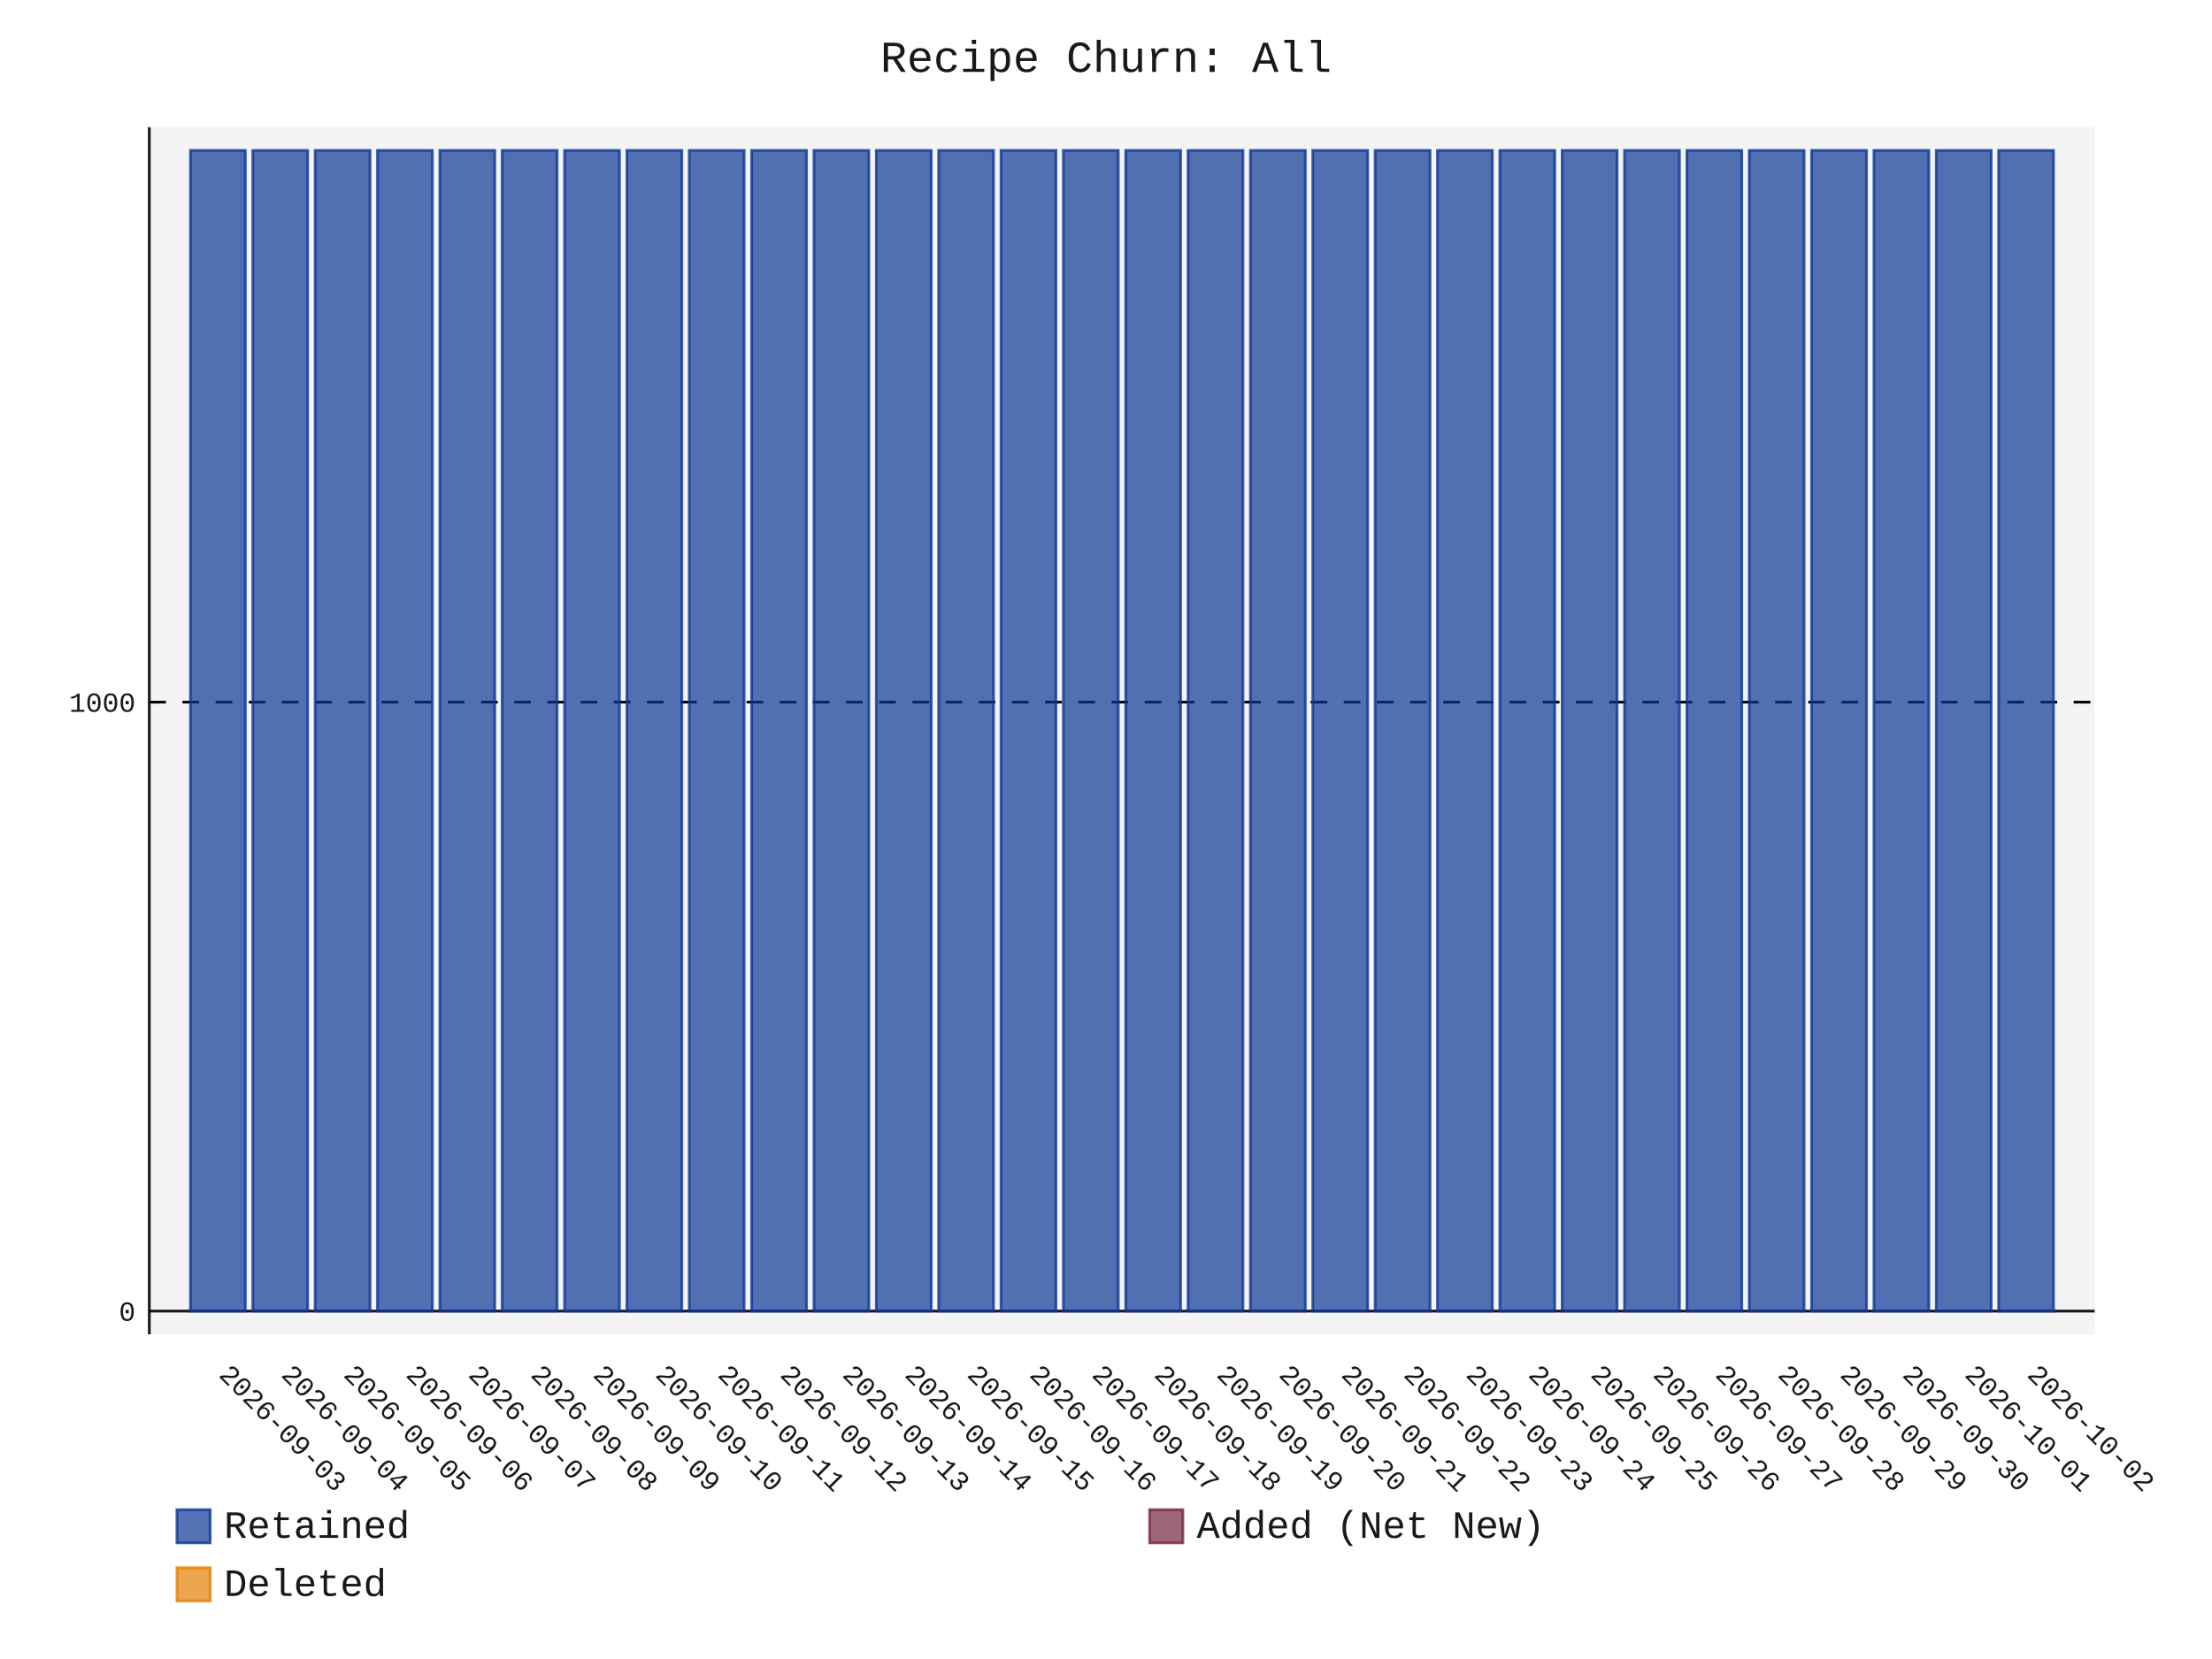
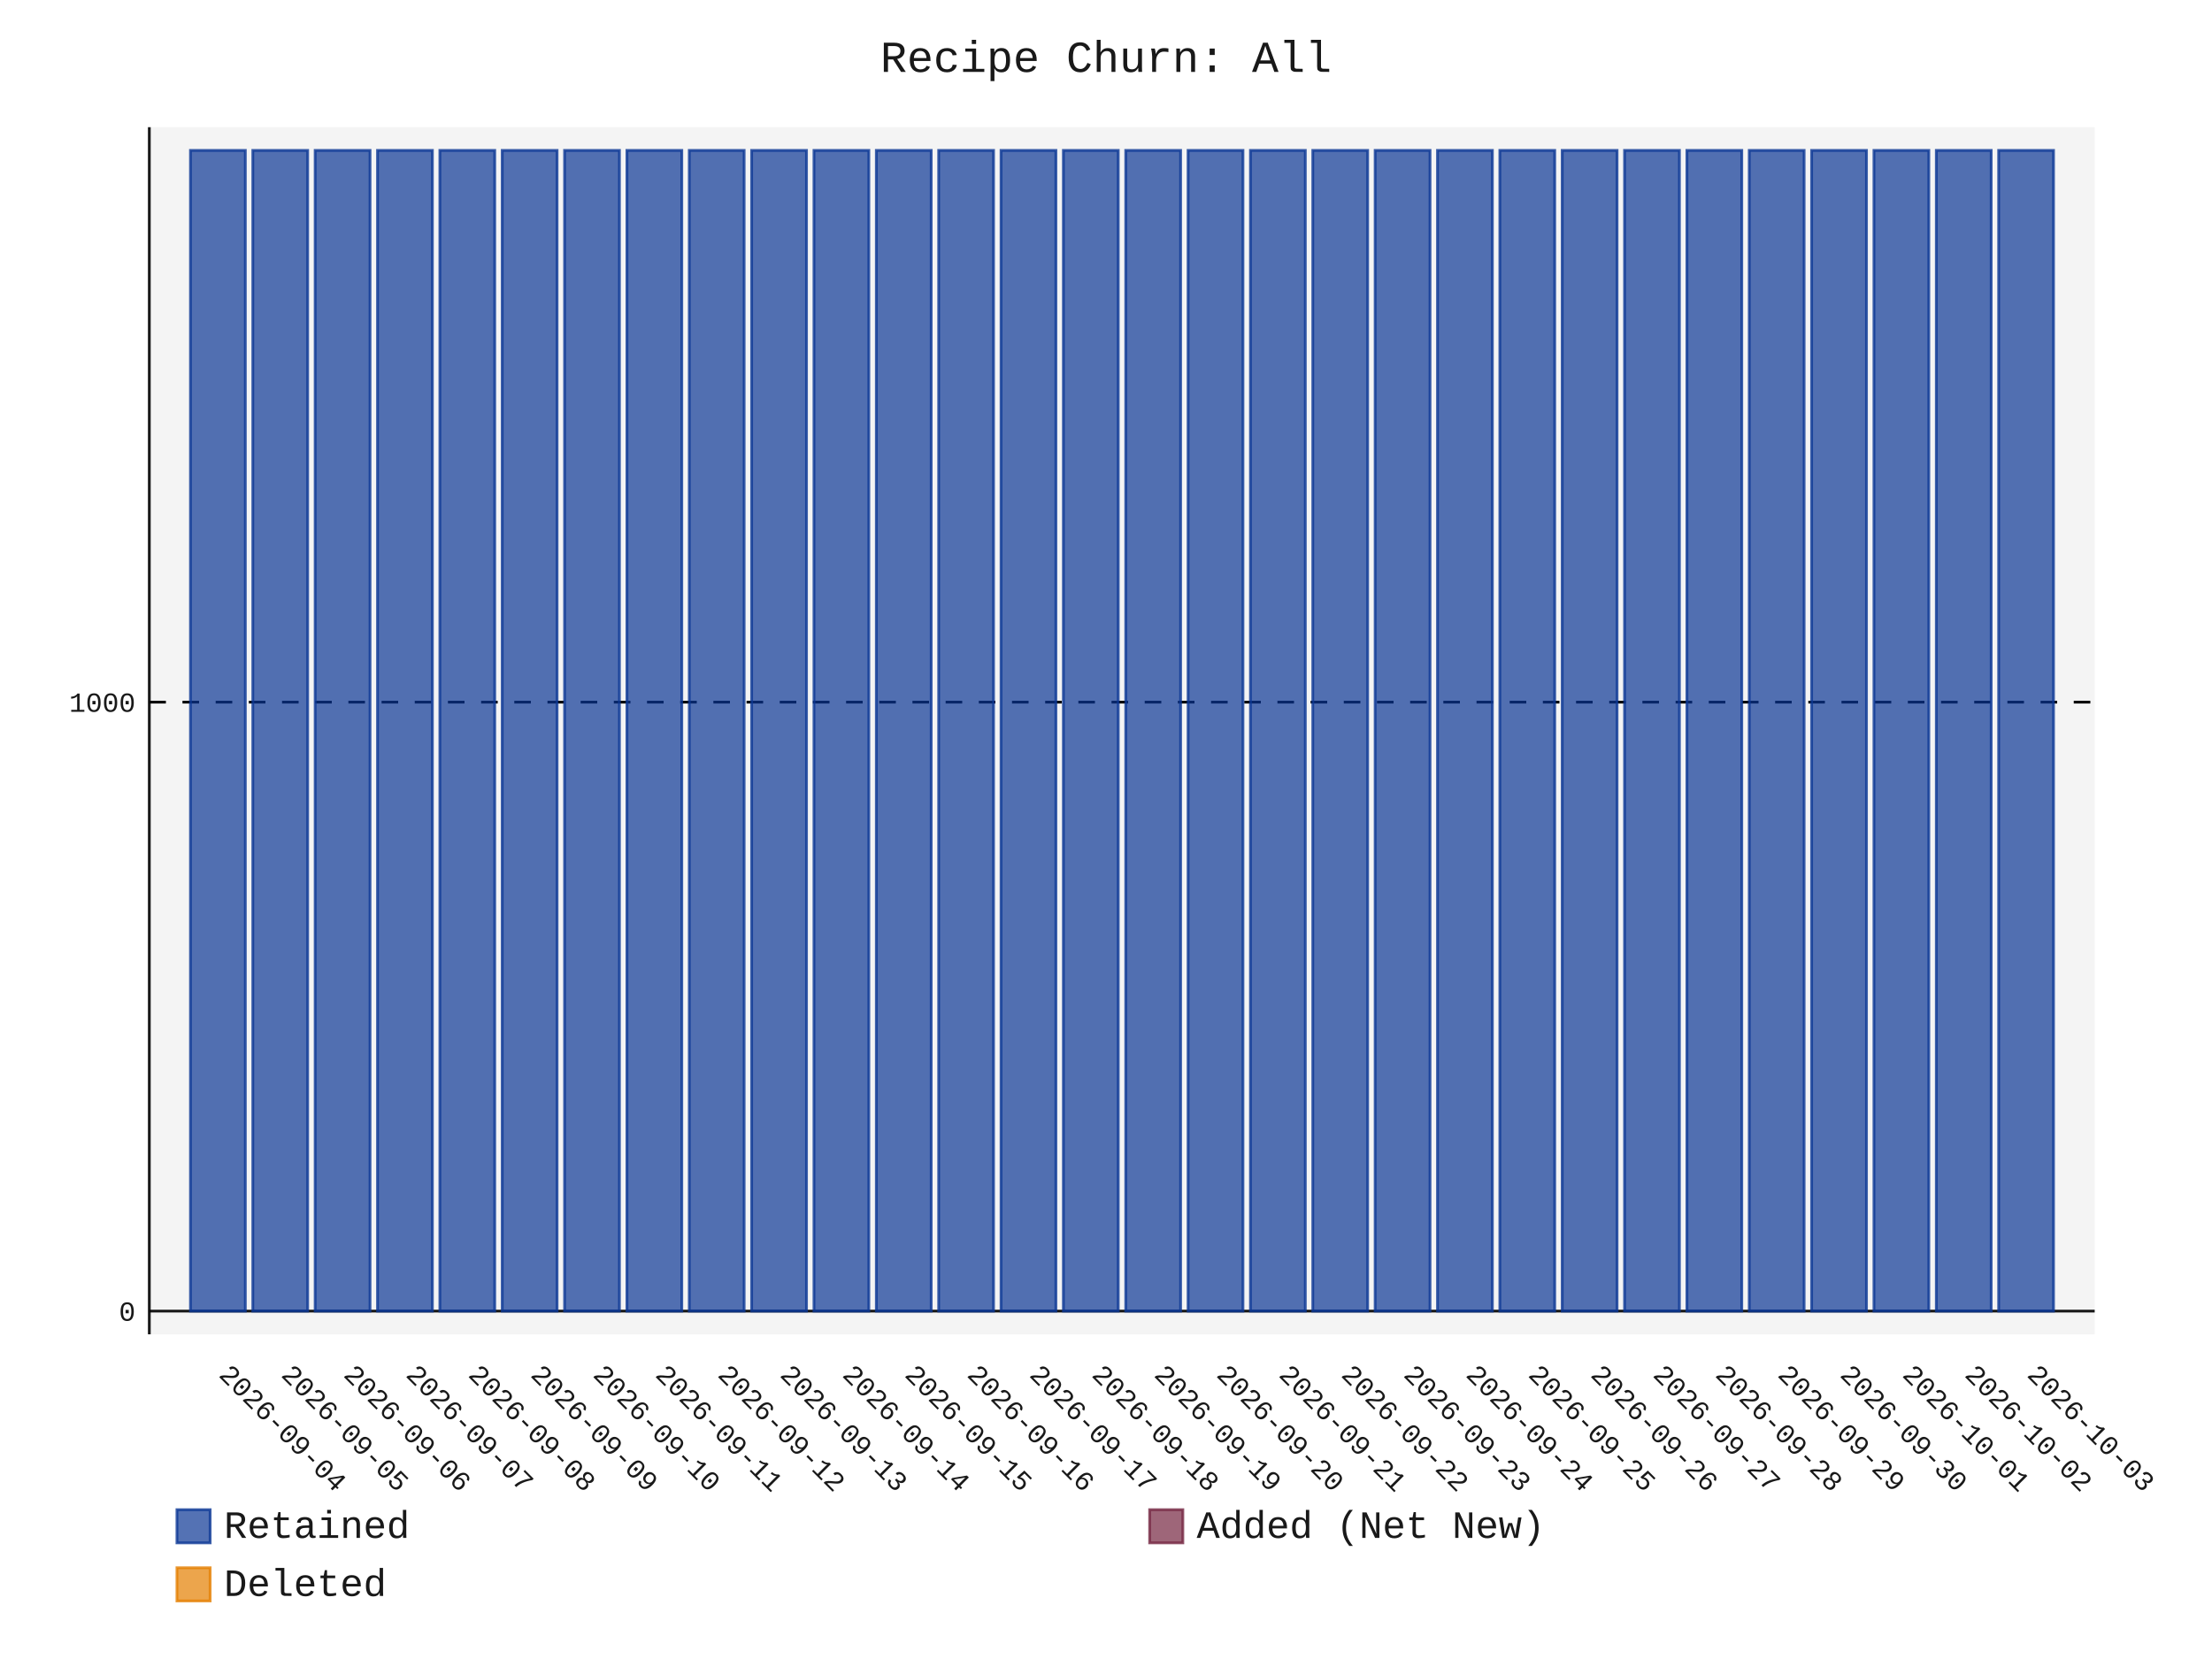
- <svg xmlns="http://www.w3.org/2000/svg" id="chart-c6631c71-e93b-4c9f-9c27-a4e62b2621ea" class="pygal-chart" viewBox="0 0 800 600">
+ <svg xmlns="http://www.w3.org/2000/svg" id="chart-bc8ff6dd-a578-4691-8c30-460157fdcf28" class="pygal-chart" viewBox="0 0 800 600">
  <defs>
-     <style type="text/css">#chart-c6631c71-e93b-4c9f-9c27-a4e62b2621ea{-webkit-user-select:none;-webkit-font-smoothing:antialiased;font-family:Consolas,"Liberation Mono",Menlo,Courier,monospace}#chart-c6631c71-e93b-4c9f-9c27-a4e62b2621ea .title{font-family:Consolas,"Liberation Mono",Menlo,Courier,monospace;font-size:16px}#chart-c6631c71-e93b-4c9f-9c27-a4e62b2621ea .legends .legend text{font-family:Consolas,"Liberation Mono",Menlo,Courier,monospace;font-size:14px}#chart-c6631c71-e93b-4c9f-9c27-a4e62b2621ea .axis text{font-family:Consolas,"Liberation Mono",Menlo,Courier,monospace;font-size:10px}#chart-c6631c71-e93b-4c9f-9c27-a4e62b2621ea .axis text.major{font-family:Consolas,"Liberation Mono",Menlo,Courier,monospace;font-size:10px}#chart-c6631c71-e93b-4c9f-9c27-a4e62b2621ea .text-overlay text.value{font-family:Consolas,"Liberation Mono",Menlo,Courier,monospace;font-size:16px}#chart-c6631c71-e93b-4c9f-9c27-a4e62b2621ea .text-overlay text.label{font-family:Consolas,"Liberation Mono",Menlo,Courier,monospace;font-size:10px}#chart-c6631c71-e93b-4c9f-9c27-a4e62b2621ea .tooltip{font-family:Consolas,"Liberation Mono",Menlo,Courier,monospace;font-size:14px}#chart-c6631c71-e93b-4c9f-9c27-a4e62b2621ea text.no_data{font-family:Consolas,"Liberation Mono",Menlo,Courier,monospace;font-size:64px}
- #chart-c6631c71-e93b-4c9f-9c27-a4e62b2621ea{background-color:transparent}#chart-c6631c71-e93b-4c9f-9c27-a4e62b2621ea path,#chart-c6631c71-e93b-4c9f-9c27-a4e62b2621ea line,#chart-c6631c71-e93b-4c9f-9c27-a4e62b2621ea rect,#chart-c6631c71-e93b-4c9f-9c27-a4e62b2621ea circle{-webkit-transition:150ms;-moz-transition:150ms;transition:150ms}#chart-c6631c71-e93b-4c9f-9c27-a4e62b2621ea .graph &gt; .background{fill:transparent}#chart-c6631c71-e93b-4c9f-9c27-a4e62b2621ea .plot &gt; .background{fill:rgba(240,240,240,0.7)}#chart-c6631c71-e93b-4c9f-9c27-a4e62b2621ea .graph{fill:rgba(0,0,0,0.9)}#chart-c6631c71-e93b-4c9f-9c27-a4e62b2621ea text.no_data{fill:rgba(0,0,0,0.9)}#chart-c6631c71-e93b-4c9f-9c27-a4e62b2621ea .title{fill:rgba(0,0,0,0.9)}#chart-c6631c71-e93b-4c9f-9c27-a4e62b2621ea .legends .legend text{fill:rgba(0,0,0,0.9)}#chart-c6631c71-e93b-4c9f-9c27-a4e62b2621ea .legends .legend:hover text{fill:rgba(0,0,0,0.9)}#chart-c6631c71-e93b-4c9f-9c27-a4e62b2621ea .axis .line{stroke:rgba(0,0,0,0.9)}#chart-c6631c71-e93b-4c9f-9c27-a4e62b2621ea .axis .guide.line{stroke:rgba(0,0,0,0.5)}#chart-c6631c71-e93b-4c9f-9c27-a4e62b2621ea .axis .major.line{stroke:rgba(0,0,0,0.9)}#chart-c6631c71-e93b-4c9f-9c27-a4e62b2621ea .axis text.major{fill:rgba(0,0,0,0.9)}#chart-c6631c71-e93b-4c9f-9c27-a4e62b2621ea .axis.y .guides:hover .guide.line,#chart-c6631c71-e93b-4c9f-9c27-a4e62b2621ea .line-graph .axis.x .guides:hover .guide.line,#chart-c6631c71-e93b-4c9f-9c27-a4e62b2621ea .stackedline-graph .axis.x .guides:hover .guide.line,#chart-c6631c71-e93b-4c9f-9c27-a4e62b2621ea .xy-graph .axis.x .guides:hover .guide.line{stroke:rgba(0,0,0,0.9)}#chart-c6631c71-e93b-4c9f-9c27-a4e62b2621ea .axis .guides:hover text{fill:rgba(0,0,0,0.9)}#chart-c6631c71-e93b-4c9f-9c27-a4e62b2621ea .reactive{fill-opacity:.7;stroke-opacity:.8;stroke-width:1}#chart-c6631c71-e93b-4c9f-9c27-a4e62b2621ea .ci{stroke:rgba(0,0,0,0.9)}#chart-c6631c71-e93b-4c9f-9c27-a4e62b2621ea .reactive.active,#chart-c6631c71-e93b-4c9f-9c27-a4e62b2621ea .active .reactive{fill-opacity:.8;stroke-opacity:.9;stroke-width:4}#chart-c6631c71-e93b-4c9f-9c27-a4e62b2621ea .ci .reactive.active{stroke-width:1.5}#chart-c6631c71-e93b-4c9f-9c27-a4e62b2621ea .series text{fill:rgba(0,0,0,0.9)}#chart-c6631c71-e93b-4c9f-9c27-a4e62b2621ea .tooltip rect{fill:rgba(240,240,240,0.7);stroke:rgba(0,0,0,0.9);-webkit-transition:opacity 150ms;-moz-transition:opacity 150ms;transition:opacity 150ms}#chart-c6631c71-e93b-4c9f-9c27-a4e62b2621ea .tooltip .label{fill:rgba(0,0,0,0.9)}#chart-c6631c71-e93b-4c9f-9c27-a4e62b2621ea .tooltip .label{fill:rgba(0,0,0,0.9)}#chart-c6631c71-e93b-4c9f-9c27-a4e62b2621ea .tooltip .legend{font-size:.8em;fill:rgba(0,0,0,0.5)}#chart-c6631c71-e93b-4c9f-9c27-a4e62b2621ea .tooltip .x_label{font-size:.6em;fill:rgba(0,0,0,0.9)}#chart-c6631c71-e93b-4c9f-9c27-a4e62b2621ea .tooltip .xlink{font-size:.5em;text-decoration:underline}#chart-c6631c71-e93b-4c9f-9c27-a4e62b2621ea .tooltip .value{font-size:1.5em}#chart-c6631c71-e93b-4c9f-9c27-a4e62b2621ea .bound{font-size:.5em}#chart-c6631c71-e93b-4c9f-9c27-a4e62b2621ea .max-value{font-size:.75em;fill:rgba(0,0,0,0.5)}#chart-c6631c71-e93b-4c9f-9c27-a4e62b2621ea .map-element{fill:rgba(240,240,240,0.7);stroke:rgba(0,0,0,0.5) !important}#chart-c6631c71-e93b-4c9f-9c27-a4e62b2621ea .map-element .reactive{fill-opacity:inherit;stroke-opacity:inherit}#chart-c6631c71-e93b-4c9f-9c27-a4e62b2621ea .color-0,#chart-c6631c71-e93b-4c9f-9c27-a4e62b2621ea .color-0 a:visited{stroke:rgb(12,55,149);fill:rgb(12,55,149)}#chart-c6631c71-e93b-4c9f-9c27-a4e62b2621ea .color-1,#chart-c6631c71-e93b-4c9f-9c27-a4e62b2621ea .color-1 a:visited{stroke:rgb(117,38,65);fill:rgb(117,38,65)}#chart-c6631c71-e93b-4c9f-9c27-a4e62b2621ea .color-2,#chart-c6631c71-e93b-4c9f-9c27-a4e62b2621ea .color-2 a:visited{stroke:rgb(228,127,0);fill:rgb(228,127,0)}#chart-c6631c71-e93b-4c9f-9c27-a4e62b2621ea .text-overlay .color-0 text{fill:black}#chart-c6631c71-e93b-4c9f-9c27-a4e62b2621ea .text-overlay .color-1 text{fill:black}#chart-c6631c71-e93b-4c9f-9c27-a4e62b2621ea .text-overlay .color-2 text{fill:black}
- #chart-c6631c71-e93b-4c9f-9c27-a4e62b2621ea text.no_data{text-anchor:middle}#chart-c6631c71-e93b-4c9f-9c27-a4e62b2621ea .guide.line{fill:none}#chart-c6631c71-e93b-4c9f-9c27-a4e62b2621ea .centered{text-anchor:middle}#chart-c6631c71-e93b-4c9f-9c27-a4e62b2621ea .title{text-anchor:middle}#chart-c6631c71-e93b-4c9f-9c27-a4e62b2621ea .legends .legend text{fill-opacity:1}#chart-c6631c71-e93b-4c9f-9c27-a4e62b2621ea .axis.x text{text-anchor:middle}#chart-c6631c71-e93b-4c9f-9c27-a4e62b2621ea .axis.x:not(.web) text[transform]{text-anchor:start}#chart-c6631c71-e93b-4c9f-9c27-a4e62b2621ea .axis.x:not(.web) text[transform].backwards{text-anchor:end}#chart-c6631c71-e93b-4c9f-9c27-a4e62b2621ea .axis.y text{text-anchor:end}#chart-c6631c71-e93b-4c9f-9c27-a4e62b2621ea .axis.y text[transform].backwards{text-anchor:start}#chart-c6631c71-e93b-4c9f-9c27-a4e62b2621ea .axis.y2 text{text-anchor:start}#chart-c6631c71-e93b-4c9f-9c27-a4e62b2621ea .axis.y2 text[transform].backwards{text-anchor:end}#chart-c6631c71-e93b-4c9f-9c27-a4e62b2621ea .axis .guide.line{stroke-dasharray:4,4;stroke:black}#chart-c6631c71-e93b-4c9f-9c27-a4e62b2621ea .axis .major.guide.line{stroke-dasharray:6,6;stroke:black}#chart-c6631c71-e93b-4c9f-9c27-a4e62b2621ea .horizontal .axis.y .guide.line,#chart-c6631c71-e93b-4c9f-9c27-a4e62b2621ea .horizontal .axis.y2 .guide.line,#chart-c6631c71-e93b-4c9f-9c27-a4e62b2621ea .vertical .axis.x .guide.line{opacity:0}#chart-c6631c71-e93b-4c9f-9c27-a4e62b2621ea .horizontal .axis.always_show .guide.line,#chart-c6631c71-e93b-4c9f-9c27-a4e62b2621ea .vertical .axis.always_show .guide.line{opacity:1 !important}#chart-c6631c71-e93b-4c9f-9c27-a4e62b2621ea .axis.y .guides:hover .guide.line,#chart-c6631c71-e93b-4c9f-9c27-a4e62b2621ea .axis.y2 .guides:hover .guide.line,#chart-c6631c71-e93b-4c9f-9c27-a4e62b2621ea .axis.x .guides:hover .guide.line{opacity:1}#chart-c6631c71-e93b-4c9f-9c27-a4e62b2621ea .axis .guides:hover text{opacity:1}#chart-c6631c71-e93b-4c9f-9c27-a4e62b2621ea .nofill{fill:none}#chart-c6631c71-e93b-4c9f-9c27-a4e62b2621ea .subtle-fill{fill-opacity:.2}#chart-c6631c71-e93b-4c9f-9c27-a4e62b2621ea .dot{stroke-width:1px;fill-opacity:1;stroke-opacity:1}#chart-c6631c71-e93b-4c9f-9c27-a4e62b2621ea .dot.active{stroke-width:5px}#chart-c6631c71-e93b-4c9f-9c27-a4e62b2621ea .dot.negative{fill:transparent}#chart-c6631c71-e93b-4c9f-9c27-a4e62b2621ea text,#chart-c6631c71-e93b-4c9f-9c27-a4e62b2621ea tspan{stroke:none !important}#chart-c6631c71-e93b-4c9f-9c27-a4e62b2621ea .series text.active{opacity:1}#chart-c6631c71-e93b-4c9f-9c27-a4e62b2621ea .tooltip rect{fill-opacity:.95;stroke-width:.5}#chart-c6631c71-e93b-4c9f-9c27-a4e62b2621ea .tooltip text{fill-opacity:1}#chart-c6631c71-e93b-4c9f-9c27-a4e62b2621ea .showable{visibility:hidden}#chart-c6631c71-e93b-4c9f-9c27-a4e62b2621ea .showable.shown{visibility:visible}#chart-c6631c71-e93b-4c9f-9c27-a4e62b2621ea .gauge-background{fill:rgba(229,229,229,1);stroke:none}#chart-c6631c71-e93b-4c9f-9c27-a4e62b2621ea .bg-lines{stroke:transparent;stroke-width:2px}</style>
+     <style type="text/css">#chart-bc8ff6dd-a578-4691-8c30-460157fdcf28{-webkit-user-select:none;-webkit-font-smoothing:antialiased;font-family:Consolas,"Liberation Mono",Menlo,Courier,monospace}#chart-bc8ff6dd-a578-4691-8c30-460157fdcf28 .title{font-family:Consolas,"Liberation Mono",Menlo,Courier,monospace;font-size:16px}#chart-bc8ff6dd-a578-4691-8c30-460157fdcf28 .legends .legend text{font-family:Consolas,"Liberation Mono",Menlo,Courier,monospace;font-size:14px}#chart-bc8ff6dd-a578-4691-8c30-460157fdcf28 .axis text{font-family:Consolas,"Liberation Mono",Menlo,Courier,monospace;font-size:10px}#chart-bc8ff6dd-a578-4691-8c30-460157fdcf28 .axis text.major{font-family:Consolas,"Liberation Mono",Menlo,Courier,monospace;font-size:10px}#chart-bc8ff6dd-a578-4691-8c30-460157fdcf28 .text-overlay text.value{font-family:Consolas,"Liberation Mono",Menlo,Courier,monospace;font-size:16px}#chart-bc8ff6dd-a578-4691-8c30-460157fdcf28 .text-overlay text.label{font-family:Consolas,"Liberation Mono",Menlo,Courier,monospace;font-size:10px}#chart-bc8ff6dd-a578-4691-8c30-460157fdcf28 .tooltip{font-family:Consolas,"Liberation Mono",Menlo,Courier,monospace;font-size:14px}#chart-bc8ff6dd-a578-4691-8c30-460157fdcf28 text.no_data{font-family:Consolas,"Liberation Mono",Menlo,Courier,monospace;font-size:64px}
+ #chart-bc8ff6dd-a578-4691-8c30-460157fdcf28{background-color:transparent}#chart-bc8ff6dd-a578-4691-8c30-460157fdcf28 path,#chart-bc8ff6dd-a578-4691-8c30-460157fdcf28 line,#chart-bc8ff6dd-a578-4691-8c30-460157fdcf28 rect,#chart-bc8ff6dd-a578-4691-8c30-460157fdcf28 circle{-webkit-transition:150ms;-moz-transition:150ms;transition:150ms}#chart-bc8ff6dd-a578-4691-8c30-460157fdcf28 .graph &gt; .background{fill:transparent}#chart-bc8ff6dd-a578-4691-8c30-460157fdcf28 .plot &gt; .background{fill:rgba(240,240,240,0.7)}#chart-bc8ff6dd-a578-4691-8c30-460157fdcf28 .graph{fill:rgba(0,0,0,0.9)}#chart-bc8ff6dd-a578-4691-8c30-460157fdcf28 text.no_data{fill:rgba(0,0,0,0.9)}#chart-bc8ff6dd-a578-4691-8c30-460157fdcf28 .title{fill:rgba(0,0,0,0.9)}#chart-bc8ff6dd-a578-4691-8c30-460157fdcf28 .legends .legend text{fill:rgba(0,0,0,0.9)}#chart-bc8ff6dd-a578-4691-8c30-460157fdcf28 .legends .legend:hover text{fill:rgba(0,0,0,0.9)}#chart-bc8ff6dd-a578-4691-8c30-460157fdcf28 .axis .line{stroke:rgba(0,0,0,0.9)}#chart-bc8ff6dd-a578-4691-8c30-460157fdcf28 .axis .guide.line{stroke:rgba(0,0,0,0.5)}#chart-bc8ff6dd-a578-4691-8c30-460157fdcf28 .axis .major.line{stroke:rgba(0,0,0,0.9)}#chart-bc8ff6dd-a578-4691-8c30-460157fdcf28 .axis text.major{fill:rgba(0,0,0,0.9)}#chart-bc8ff6dd-a578-4691-8c30-460157fdcf28 .axis.y .guides:hover .guide.line,#chart-bc8ff6dd-a578-4691-8c30-460157fdcf28 .line-graph .axis.x .guides:hover .guide.line,#chart-bc8ff6dd-a578-4691-8c30-460157fdcf28 .stackedline-graph .axis.x .guides:hover .guide.line,#chart-bc8ff6dd-a578-4691-8c30-460157fdcf28 .xy-graph .axis.x .guides:hover .guide.line{stroke:rgba(0,0,0,0.9)}#chart-bc8ff6dd-a578-4691-8c30-460157fdcf28 .axis .guides:hover text{fill:rgba(0,0,0,0.9)}#chart-bc8ff6dd-a578-4691-8c30-460157fdcf28 .reactive{fill-opacity:.7;stroke-opacity:.8;stroke-width:1}#chart-bc8ff6dd-a578-4691-8c30-460157fdcf28 .ci{stroke:rgba(0,0,0,0.9)}#chart-bc8ff6dd-a578-4691-8c30-460157fdcf28 .reactive.active,#chart-bc8ff6dd-a578-4691-8c30-460157fdcf28 .active .reactive{fill-opacity:.8;stroke-opacity:.9;stroke-width:4}#chart-bc8ff6dd-a578-4691-8c30-460157fdcf28 .ci .reactive.active{stroke-width:1.5}#chart-bc8ff6dd-a578-4691-8c30-460157fdcf28 .series text{fill:rgba(0,0,0,0.9)}#chart-bc8ff6dd-a578-4691-8c30-460157fdcf28 .tooltip rect{fill:rgba(240,240,240,0.7);stroke:rgba(0,0,0,0.9);-webkit-transition:opacity 150ms;-moz-transition:opacity 150ms;transition:opacity 150ms}#chart-bc8ff6dd-a578-4691-8c30-460157fdcf28 .tooltip .label{fill:rgba(0,0,0,0.9)}#chart-bc8ff6dd-a578-4691-8c30-460157fdcf28 .tooltip .label{fill:rgba(0,0,0,0.9)}#chart-bc8ff6dd-a578-4691-8c30-460157fdcf28 .tooltip .legend{font-size:.8em;fill:rgba(0,0,0,0.5)}#chart-bc8ff6dd-a578-4691-8c30-460157fdcf28 .tooltip .x_label{font-size:.6em;fill:rgba(0,0,0,0.9)}#chart-bc8ff6dd-a578-4691-8c30-460157fdcf28 .tooltip .xlink{font-size:.5em;text-decoration:underline}#chart-bc8ff6dd-a578-4691-8c30-460157fdcf28 .tooltip .value{font-size:1.5em}#chart-bc8ff6dd-a578-4691-8c30-460157fdcf28 .bound{font-size:.5em}#chart-bc8ff6dd-a578-4691-8c30-460157fdcf28 .max-value{font-size:.75em;fill:rgba(0,0,0,0.5)}#chart-bc8ff6dd-a578-4691-8c30-460157fdcf28 .map-element{fill:rgba(240,240,240,0.7);stroke:rgba(0,0,0,0.5) !important}#chart-bc8ff6dd-a578-4691-8c30-460157fdcf28 .map-element .reactive{fill-opacity:inherit;stroke-opacity:inherit}#chart-bc8ff6dd-a578-4691-8c30-460157fdcf28 .color-0,#chart-bc8ff6dd-a578-4691-8c30-460157fdcf28 .color-0 a:visited{stroke:rgb(12,55,149);fill:rgb(12,55,149)}#chart-bc8ff6dd-a578-4691-8c30-460157fdcf28 .color-1,#chart-bc8ff6dd-a578-4691-8c30-460157fdcf28 .color-1 a:visited{stroke:rgb(117,38,65);fill:rgb(117,38,65)}#chart-bc8ff6dd-a578-4691-8c30-460157fdcf28 .color-2,#chart-bc8ff6dd-a578-4691-8c30-460157fdcf28 .color-2 a:visited{stroke:rgb(228,127,0);fill:rgb(228,127,0)}#chart-bc8ff6dd-a578-4691-8c30-460157fdcf28 .text-overlay .color-0 text{fill:black}#chart-bc8ff6dd-a578-4691-8c30-460157fdcf28 .text-overlay .color-1 text{fill:black}#chart-bc8ff6dd-a578-4691-8c30-460157fdcf28 .text-overlay .color-2 text{fill:black}
+ #chart-bc8ff6dd-a578-4691-8c30-460157fdcf28 text.no_data{text-anchor:middle}#chart-bc8ff6dd-a578-4691-8c30-460157fdcf28 .guide.line{fill:none}#chart-bc8ff6dd-a578-4691-8c30-460157fdcf28 .centered{text-anchor:middle}#chart-bc8ff6dd-a578-4691-8c30-460157fdcf28 .title{text-anchor:middle}#chart-bc8ff6dd-a578-4691-8c30-460157fdcf28 .legends .legend text{fill-opacity:1}#chart-bc8ff6dd-a578-4691-8c30-460157fdcf28 .axis.x text{text-anchor:middle}#chart-bc8ff6dd-a578-4691-8c30-460157fdcf28 .axis.x:not(.web) text[transform]{text-anchor:start}#chart-bc8ff6dd-a578-4691-8c30-460157fdcf28 .axis.x:not(.web) text[transform].backwards{text-anchor:end}#chart-bc8ff6dd-a578-4691-8c30-460157fdcf28 .axis.y text{text-anchor:end}#chart-bc8ff6dd-a578-4691-8c30-460157fdcf28 .axis.y text[transform].backwards{text-anchor:start}#chart-bc8ff6dd-a578-4691-8c30-460157fdcf28 .axis.y2 text{text-anchor:start}#chart-bc8ff6dd-a578-4691-8c30-460157fdcf28 .axis.y2 text[transform].backwards{text-anchor:end}#chart-bc8ff6dd-a578-4691-8c30-460157fdcf28 .axis .guide.line{stroke-dasharray:4,4;stroke:black}#chart-bc8ff6dd-a578-4691-8c30-460157fdcf28 .axis .major.guide.line{stroke-dasharray:6,6;stroke:black}#chart-bc8ff6dd-a578-4691-8c30-460157fdcf28 .horizontal .axis.y .guide.line,#chart-bc8ff6dd-a578-4691-8c30-460157fdcf28 .horizontal .axis.y2 .guide.line,#chart-bc8ff6dd-a578-4691-8c30-460157fdcf28 .vertical .axis.x .guide.line{opacity:0}#chart-bc8ff6dd-a578-4691-8c30-460157fdcf28 .horizontal .axis.always_show .guide.line,#chart-bc8ff6dd-a578-4691-8c30-460157fdcf28 .vertical .axis.always_show .guide.line{opacity:1 !important}#chart-bc8ff6dd-a578-4691-8c30-460157fdcf28 .axis.y .guides:hover .guide.line,#chart-bc8ff6dd-a578-4691-8c30-460157fdcf28 .axis.y2 .guides:hover .guide.line,#chart-bc8ff6dd-a578-4691-8c30-460157fdcf28 .axis.x .guides:hover .guide.line{opacity:1}#chart-bc8ff6dd-a578-4691-8c30-460157fdcf28 .axis .guides:hover text{opacity:1}#chart-bc8ff6dd-a578-4691-8c30-460157fdcf28 .nofill{fill:none}#chart-bc8ff6dd-a578-4691-8c30-460157fdcf28 .subtle-fill{fill-opacity:.2}#chart-bc8ff6dd-a578-4691-8c30-460157fdcf28 .dot{stroke-width:1px;fill-opacity:1;stroke-opacity:1}#chart-bc8ff6dd-a578-4691-8c30-460157fdcf28 .dot.active{stroke-width:5px}#chart-bc8ff6dd-a578-4691-8c30-460157fdcf28 .dot.negative{fill:transparent}#chart-bc8ff6dd-a578-4691-8c30-460157fdcf28 text,#chart-bc8ff6dd-a578-4691-8c30-460157fdcf28 tspan{stroke:none !important}#chart-bc8ff6dd-a578-4691-8c30-460157fdcf28 .series text.active{opacity:1}#chart-bc8ff6dd-a578-4691-8c30-460157fdcf28 .tooltip rect{fill-opacity:.95;stroke-width:.5}#chart-bc8ff6dd-a578-4691-8c30-460157fdcf28 .tooltip text{fill-opacity:1}#chart-bc8ff6dd-a578-4691-8c30-460157fdcf28 .showable{visibility:hidden}#chart-bc8ff6dd-a578-4691-8c30-460157fdcf28 .showable.shown{visibility:visible}#chart-bc8ff6dd-a578-4691-8c30-460157fdcf28 .gauge-background{fill:rgba(229,229,229,1);stroke:none}#chart-bc8ff6dd-a578-4691-8c30-460157fdcf28 .bg-lines{stroke:transparent;stroke-width:2px}</style>
  </defs>
  <g class="graph stackedbar-graph vertical">
    <rect x="0" y="0" width="800" height="600" class="background" />
    <g transform="translate(54, 46)" class="plot">
      <rect x="0" y="0" width="703.574" height="436.574" class="background" />
      <g class="axis y always_show">
        <g class="guides">
          <path d="M0 428.178 h703.574" class="axis major line" />
          <text x="-5" y="431.678" class="major">0</text>
        </g>
        <g class="guides">
          <path d="M0 207.935 h703.574" class="major guide line" />
          <text x="-5" y="211.435" class="major">1000</text>
        </g>
      </g>
      <g class="axis x">
        <path d="M0 0 v436.574" class="line" />
        <g class="guides">
          <path d="M24.805 0 v436.574" class="guide line" />
-           <text x="24.805" y="451.574" class="" transform="rotate(45 24.80548 451.5736)">2026-09-03</text>
+           <text x="24.805" y="451.574" class="" transform="rotate(45 24.80548 451.5736)">2026-09-04</text>
        </g>
        <g class="guides">
          <path d="M47.356 0 v436.574" class="guide line" />
-           <text x="47.356" y="451.574" class="" transform="rotate(45 47.35592 451.5736)">2026-09-04</text>
+           <text x="47.356" y="451.574" class="" transform="rotate(45 47.35592 451.5736)">2026-09-05</text>
        </g>
        <g class="guides">
          <path d="M69.906 0 v436.574" class="guide line" />
-           <text x="69.906" y="451.574" class="" transform="rotate(45 69.90635 451.5736)">2026-09-05</text>
+           <text x="69.906" y="451.574" class="" transform="rotate(45 69.90635 451.5736)">2026-09-06</text>
        </g>
        <g class="guides">
          <path d="M92.457 0 v436.574" class="guide line" />
-           <text x="92.457" y="451.574" class="" transform="rotate(45 92.45679 451.5736)">2026-09-06</text>
+           <text x="92.457" y="451.574" class="" transform="rotate(45 92.45679 451.5736)">2026-09-07</text>
        </g>
        <g class="guides">
          <path d="M115.007 0 v436.574" class="guide line" />
-           <text x="115.007" y="451.574" class="" transform="rotate(45 115.0072 451.5736)">2026-09-07</text>
+           <text x="115.007" y="451.574" class="" transform="rotate(45 115.0072 451.5736)">2026-09-08</text>
        </g>
        <g class="guides">
          <path d="M137.558 0 v436.574" class="guide line" />
-           <text x="137.558" y="451.574" class="" transform="rotate(45 137.5577 451.5736)">2026-09-08</text>
+           <text x="137.558" y="451.574" class="" transform="rotate(45 137.5577 451.5736)">2026-09-09</text>
        </g>
        <g class="guides">
          <path d="M160.108 0 v436.574" class="guide line" />
-           <text x="160.108" y="451.574" class="" transform="rotate(45 160.1081 451.5736)">2026-09-09</text>
+           <text x="160.108" y="451.574" class="" transform="rotate(45 160.1081 451.5736)">2026-09-10</text>
        </g>
        <g class="guides">
          <path d="M182.659 0 v436.574" class="guide line" />
-           <text x="182.659" y="451.574" class="" transform="rotate(45 182.6585 451.5736)">2026-09-10</text>
+           <text x="182.659" y="451.574" class="" transform="rotate(45 182.6585 451.5736)">2026-09-11</text>
        </g>
        <g class="guides">
          <path d="M205.209 0 v436.574" class="guide line" />
-           <text x="205.209" y="451.574" class="" transform="rotate(45 205.209 451.5736)">2026-09-11</text>
+           <text x="205.209" y="451.574" class="" transform="rotate(45 205.209 451.5736)">2026-09-12</text>
        </g>
        <g class="guides">
          <path d="M227.759 0 v436.574" class="guide line" />
-           <text x="227.759" y="451.574" class="" transform="rotate(45 227.7594 451.5736)">2026-09-12</text>
+           <text x="227.759" y="451.574" class="" transform="rotate(45 227.7594 451.5736)">2026-09-13</text>
        </g>
        <g class="guides">
          <path d="M250.31 0 v436.574" class="guide line" />
-           <text x="250.31" y="451.574" class="" transform="rotate(45 250.3098 451.5736)">2026-09-13</text>
+           <text x="250.31" y="451.574" class="" transform="rotate(45 250.3098 451.5736)">2026-09-14</text>
        </g>
        <g class="guides">
          <path d="M272.86 0 v436.574" class="guide line" />
-           <text x="272.86" y="451.574" class="" transform="rotate(45 272.8603 451.5736)">2026-09-14</text>
+           <text x="272.86" y="451.574" class="" transform="rotate(45 272.8603 451.5736)">2026-09-15</text>
        </g>
        <g class="guides">
          <path d="M295.411 0 v436.574" class="guide line" />
-           <text x="295.411" y="451.574" class="" transform="rotate(45 295.4107 451.5736)">2026-09-15</text>
+           <text x="295.411" y="451.574" class="" transform="rotate(45 295.4107 451.5736)">2026-09-16</text>
        </g>
        <g class="guides">
          <path d="M317.961 0 v436.574" class="guide line" />
-           <text x="317.961" y="451.574" class="" transform="rotate(45 317.9611 451.5736)">2026-09-16</text>
+           <text x="317.961" y="451.574" class="" transform="rotate(45 317.9611 451.5736)">2026-09-17</text>
        </g>
        <g class="guides">
          <path d="M340.512 0 v436.574" class="guide line" />
-           <text x="340.512" y="451.574" class="" transform="rotate(45 340.5116 451.5736)">2026-09-17</text>
+           <text x="340.512" y="451.574" class="" transform="rotate(45 340.5116 451.5736)">2026-09-18</text>
        </g>
        <g class="guides">
          <path d="M363.062 0 v436.574" class="guide line" />
-           <text x="363.062" y="451.574" class="" transform="rotate(45 363.062 451.5736)">2026-09-18</text>
+           <text x="363.062" y="451.574" class="" transform="rotate(45 363.062 451.5736)">2026-09-19</text>
        </g>
        <g class="guides">
          <path d="M385.612 0 v436.574" class="guide line" />
-           <text x="385.612" y="451.574" class="" transform="rotate(45 385.6125 451.5736)">2026-09-19</text>
+           <text x="385.612" y="451.574" class="" transform="rotate(45 385.6125 451.5736)">2026-09-20</text>
        </g>
        <g class="guides">
          <path d="M408.163 0 v436.574" class="guide line" />
-           <text x="408.163" y="451.574" class="" transform="rotate(45 408.1629 451.5736)">2026-09-20</text>
+           <text x="408.163" y="451.574" class="" transform="rotate(45 408.1629 451.5736)">2026-09-21</text>
        </g>
        <g class="guides">
          <path d="M430.713 0 v436.574" class="guide line" />
-           <text x="430.713" y="451.574" class="" transform="rotate(45 430.7133 451.5736)">2026-09-21</text>
+           <text x="430.713" y="451.574" class="" transform="rotate(45 430.7133 451.5736)">2026-09-22</text>
        </g>
        <g class="guides">
          <path d="M453.264 0 v436.574" class="guide line" />
-           <text x="453.264" y="451.574" class="" transform="rotate(45 453.2638 451.5736)">2026-09-22</text>
+           <text x="453.264" y="451.574" class="" transform="rotate(45 453.2638 451.5736)">2026-09-23</text>
        </g>
        <g class="guides">
          <path d="M475.814 0 v436.574" class="guide line" />
-           <text x="475.814" y="451.574" class="" transform="rotate(45 475.8142 451.5736)">2026-09-23</text>
+           <text x="475.814" y="451.574" class="" transform="rotate(45 475.8142 451.5736)">2026-09-24</text>
        </g>
        <g class="guides">
          <path d="M498.365 0 v436.574" class="guide line" />
-           <text x="498.365" y="451.574" class="" transform="rotate(45 498.3646 451.5736)">2026-09-24</text>
+           <text x="498.365" y="451.574" class="" transform="rotate(45 498.3646 451.5736)">2026-09-25</text>
        </g>
        <g class="guides">
          <path d="M520.915 0 v436.574" class="guide line" />
-           <text x="520.915" y="451.574" class="" transform="rotate(45 520.9151 451.5736)">2026-09-25</text>
+           <text x="520.915" y="451.574" class="" transform="rotate(45 520.9151 451.5736)">2026-09-26</text>
        </g>
        <g class="guides">
          <path d="M543.466 0 v436.574" class="guide line" />
-           <text x="543.465" y="451.574" class="" transform="rotate(45 543.4655 451.5736)">2026-09-26</text>
+           <text x="543.465" y="451.574" class="" transform="rotate(45 543.4655 451.5736)">2026-09-27</text>
        </g>
        <g class="guides">
          <path d="M566.016 0 v436.574" class="guide line" />
-           <text x="566.016" y="451.574" class="" transform="rotate(45 566.0159 451.5736)">2026-09-27</text>
+           <text x="566.016" y="451.574" class="" transform="rotate(45 566.0159 451.5736)">2026-09-28</text>
        </g>
        <g class="guides">
          <path d="M588.566 0 v436.574" class="guide line" />
-           <text x="588.566" y="451.574" class="" transform="rotate(45 588.5664 451.5736)">2026-09-28</text>
+           <text x="588.566" y="451.574" class="" transform="rotate(45 588.5664 451.5736)">2026-09-29</text>
        </g>
        <g class="guides">
          <path d="M611.117 0 v436.574" class="guide line" />
-           <text x="611.117" y="451.574" class="" transform="rotate(45 611.1168 451.5736)">2026-09-29</text>
+           <text x="611.117" y="451.574" class="" transform="rotate(45 611.1168 451.5736)">2026-09-30</text>
        </g>
        <g class="guides">
          <path d="M633.667 0 v436.574" class="guide line" />
-           <text x="633.667" y="451.574" class="" transform="rotate(45 633.6672 451.5736)">2026-09-30</text>
+           <text x="633.667" y="451.574" class="" transform="rotate(45 633.6672 451.5736)">2026-10-01</text>
        </g>
        <g class="guides">
          <path d="M656.218 0 v436.574" class="guide line" />
-           <text x="656.218" y="451.574" class="" transform="rotate(45 656.2177 451.5736)">2026-10-01</text>
+           <text x="656.218" y="451.574" class="" transform="rotate(45 656.2177 451.5736)">2026-10-02</text>
        </g>
        <g class="guides">
          <path d="M678.768 0 v436.574" class="guide line" />
-           <text x="678.768" y="451.574" class="" transform="rotate(45 678.7681 451.5736)">2026-10-02</text>
+           <text x="678.768" y="451.574" class="" transform="rotate(45 678.7681 451.5736)">2026-10-03</text>
        </g>
      </g>
      <g class="series serie-0 color-0">
        <g class="bars">
          <g class="bar">
            <rect x="14.883" y="8.396" rx="0" ry="0" width="19.844" height="419.782" class="rect reactive tooltip-trigger" />
          </g>
          <g class="bar">
            <rect x="37.434" y="8.396" rx="0" ry="0" width="19.844" height="419.782" class="rect reactive tooltip-trigger" />
          </g>
          <g class="bar">
            <rect x="59.984" y="8.396" rx="0" ry="0" width="19.844" height="419.782" class="rect reactive tooltip-trigger" />
          </g>
          <g class="bar">
            <rect x="82.535" y="8.396" rx="0" ry="0" width="19.844" height="419.782" class="rect reactive tooltip-trigger" />
          </g>
          <g class="bar">
            <rect x="105.085" y="8.396" rx="0" ry="0" width="19.844" height="419.782" class="rect reactive tooltip-trigger" />
          </g>
          <g class="bar">
            <rect x="127.635" y="8.396" rx="0" ry="0" width="19.844" height="419.782" class="rect reactive tooltip-trigger" />
          </g>
          <g class="bar">
            <rect x="150.186" y="8.396" rx="0" ry="0" width="19.844" height="419.782" class="rect reactive tooltip-trigger" />
          </g>
          <g class="bar">
            <rect x="172.736" y="8.396" rx="0" ry="0" width="19.844" height="419.782" class="rect reactive tooltip-trigger" />
          </g>
          <g class="bar">
            <rect x="195.287" y="8.396" rx="0" ry="0" width="19.844" height="419.782" class="rect reactive tooltip-trigger" />
          </g>
          <g class="bar">
            <rect x="217.837" y="8.396" rx="0" ry="0" width="19.844" height="419.782" class="rect reactive tooltip-trigger" />
          </g>
          <g class="bar">
            <rect x="240.388" y="8.396" rx="0" ry="0" width="19.844" height="419.782" class="rect reactive tooltip-trigger" />
          </g>
          <g class="bar">
            <rect x="262.938" y="8.396" rx="0" ry="0" width="19.844" height="419.782" class="rect reactive tooltip-trigger" />
          </g>
          <g class="bar">
            <rect x="285.489" y="8.396" rx="0" ry="0" width="19.844" height="419.782" class="rect reactive tooltip-trigger" />
          </g>
          <g class="bar">
            <rect x="308.039" y="8.396" rx="0" ry="0" width="19.844" height="419.782" class="rect reactive tooltip-trigger" />
          </g>
          <g class="bar">
            <rect x="330.589" y="8.396" rx="0" ry="0" width="19.844" height="419.782" class="rect reactive tooltip-trigger" />
          </g>
          <g class="bar">
            <rect x="353.14" y="8.396" rx="0" ry="0" width="19.844" height="419.782" class="rect reactive tooltip-trigger" />
          </g>
          <g class="bar">
            <rect x="375.69" y="8.396" rx="0" ry="0" width="19.844" height="419.782" class="rect reactive tooltip-trigger" />
          </g>
          <g class="bar">
            <rect x="398.241" y="8.396" rx="0" ry="0" width="19.844" height="419.782" class="rect reactive tooltip-trigger" />
          </g>
          <g class="bar">
            <rect x="420.791" y="8.396" rx="0" ry="0" width="19.844" height="419.782" class="rect reactive tooltip-trigger" />
          </g>
          <g class="bar">
            <rect x="443.342" y="8.396" rx="0" ry="0" width="19.844" height="419.782" class="rect reactive tooltip-trigger" />
          </g>
          <g class="bar">
            <rect x="465.892" y="8.396" rx="0" ry="0" width="19.844" height="419.782" class="rect reactive tooltip-trigger" />
          </g>
          <g class="bar">
            <rect x="488.442" y="8.396" rx="0" ry="0" width="19.844" height="419.782" class="rect reactive tooltip-trigger" />
          </g>
          <g class="bar">
            <rect x="510.993" y="8.396" rx="0" ry="0" width="19.844" height="419.782" class="rect reactive tooltip-trigger" />
          </g>
          <g class="bar">
            <rect x="533.543" y="8.396" rx="0" ry="0" width="19.844" height="419.782" class="rect reactive tooltip-trigger" />
          </g>
          <g class="bar">
            <rect x="556.094" y="8.396" rx="0" ry="0" width="19.844" height="419.782" class="rect reactive tooltip-trigger" />
          </g>
          <g class="bar">
            <rect x="578.644" y="8.396" rx="0" ry="0" width="19.844" height="419.782" class="rect reactive tooltip-trigger" />
          </g>
          <g class="bar">
            <rect x="601.195" y="8.396" rx="0" ry="0" width="19.844" height="419.782" class="rect reactive tooltip-trigger" />
          </g>
          <g class="bar">
            <rect x="623.745" y="8.396" rx="0" ry="0" width="19.844" height="419.782" class="rect reactive tooltip-trigger" />
          </g>
          <g class="bar">
            <rect x="646.295" y="8.396" rx="0" ry="0" width="19.844" height="419.782" class="rect reactive tooltip-trigger" />
          </g>
          <g class="bar">
            <rect x="668.846" y="8.396" rx="0" ry="0" width="19.844" height="419.782" class="rect reactive tooltip-trigger" />
          </g>
        </g>
      </g>
      <g class="series serie-1 color-1">
        <g class="bars">
          <g class="bar">
            <rect x="14.883" y="8.396" rx="0" ry="0" width="19.844" height="0.0" class="rect reactive tooltip-trigger" />
          </g>
          <g class="bar">
            <rect x="37.434" y="8.396" rx="0" ry="0" width="19.844" height="0.0" class="rect reactive tooltip-trigger" />
          </g>
          <g class="bar">
            <rect x="59.984" y="8.396" rx="0" ry="0" width="19.844" height="0.0" class="rect reactive tooltip-trigger" />
          </g>
          <g class="bar">
            <rect x="82.535" y="8.396" rx="0" ry="0" width="19.844" height="0.0" class="rect reactive tooltip-trigger" />
          </g>
          <g class="bar">
            <rect x="105.085" y="8.396" rx="0" ry="0" width="19.844" height="0.0" class="rect reactive tooltip-trigger" />
          </g>
          <g class="bar">
            <rect x="127.635" y="8.396" rx="0" ry="0" width="19.844" height="0.0" class="rect reactive tooltip-trigger" />
          </g>
          <g class="bar">
            <rect x="150.186" y="8.396" rx="0" ry="0" width="19.844" height="0.0" class="rect reactive tooltip-trigger" />
          </g>
          <g class="bar">
            <rect x="172.736" y="8.396" rx="0" ry="0" width="19.844" height="0.0" class="rect reactive tooltip-trigger" />
          </g>
          <g class="bar">
            <rect x="195.287" y="8.396" rx="0" ry="0" width="19.844" height="0.0" class="rect reactive tooltip-trigger" />
          </g>
          <g class="bar">
            <rect x="217.837" y="8.396" rx="0" ry="0" width="19.844" height="0.0" class="rect reactive tooltip-trigger" />
          </g>
          <g class="bar">
            <rect x="240.388" y="8.396" rx="0" ry="0" width="19.844" height="0.0" class="rect reactive tooltip-trigger" />
          </g>
          <g class="bar">
            <rect x="262.938" y="8.396" rx="0" ry="0" width="19.844" height="0.0" class="rect reactive tooltip-trigger" />
          </g>
          <g class="bar">
            <rect x="285.489" y="8.396" rx="0" ry="0" width="19.844" height="0.0" class="rect reactive tooltip-trigger" />
          </g>
          <g class="bar">
            <rect x="308.039" y="8.396" rx="0" ry="0" width="19.844" height="0.0" class="rect reactive tooltip-trigger" />
          </g>
          <g class="bar">
            <rect x="330.589" y="8.396" rx="0" ry="0" width="19.844" height="0.0" class="rect reactive tooltip-trigger" />
          </g>
          <g class="bar">
            <rect x="353.14" y="8.396" rx="0" ry="0" width="19.844" height="0.0" class="rect reactive tooltip-trigger" />
          </g>
          <g class="bar">
            <rect x="375.69" y="8.396" rx="0" ry="0" width="19.844" height="0.0" class="rect reactive tooltip-trigger" />
          </g>
          <g class="bar">
            <rect x="398.241" y="8.396" rx="0" ry="0" width="19.844" height="0.0" class="rect reactive tooltip-trigger" />
          </g>
          <g class="bar">
            <rect x="420.791" y="8.396" rx="0" ry="0" width="19.844" height="0.0" class="rect reactive tooltip-trigger" />
          </g>
          <g class="bar">
            <rect x="443.342" y="8.396" rx="0" ry="0" width="19.844" height="0.0" class="rect reactive tooltip-trigger" />
          </g>
          <g class="bar">
            <rect x="465.892" y="8.396" rx="0" ry="0" width="19.844" height="0.0" class="rect reactive tooltip-trigger" />
          </g>
          <g class="bar">
            <rect x="488.442" y="8.396" rx="0" ry="0" width="19.844" height="0.0" class="rect reactive tooltip-trigger" />
          </g>
          <g class="bar">
            <rect x="510.993" y="8.396" rx="0" ry="0" width="19.844" height="0.0" class="rect reactive tooltip-trigger" />
          </g>
          <g class="bar">
            <rect x="533.543" y="8.396" rx="0" ry="0" width="19.844" height="0.0" class="rect reactive tooltip-trigger" />
          </g>
          <g class="bar">
            <rect x="556.094" y="8.396" rx="0" ry="0" width="19.844" height="0.0" class="rect reactive tooltip-trigger" />
          </g>
          <g class="bar">
            <rect x="578.644" y="8.396" rx="0" ry="0" width="19.844" height="0.0" class="rect reactive tooltip-trigger" />
          </g>
          <g class="bar">
            <rect x="601.195" y="8.396" rx="0" ry="0" width="19.844" height="0.0" class="rect reactive tooltip-trigger" />
          </g>
          <g class="bar">
            <rect x="623.745" y="8.396" rx="0" ry="0" width="19.844" height="0.0" class="rect reactive tooltip-trigger" />
          </g>
          <g class="bar">
            <rect x="646.295" y="8.396" rx="0" ry="0" width="19.844" height="0.0" class="rect reactive tooltip-trigger" />
          </g>
          <g class="bar">
            <rect x="668.846" y="8.396" rx="0" ry="0" width="19.844" height="0.0" class="rect reactive tooltip-trigger" />
          </g>
        </g>
      </g>
      <g class="series serie-2 color-2">
        <g class="bars">
          <g class="bar">
            <rect x="14.883" y="8.396" rx="0" ry="0" width="19.844" height="0.0" class="rect reactive tooltip-trigger" />
          </g>
          <g class="bar">
            <rect x="37.434" y="8.396" rx="0" ry="0" width="19.844" height="0.0" class="rect reactive tooltip-trigger" />
          </g>
          <g class="bar">
            <rect x="59.984" y="8.396" rx="0" ry="0" width="19.844" height="0.0" class="rect reactive tooltip-trigger" />
          </g>
          <g class="bar">
            <rect x="82.535" y="8.396" rx="0" ry="0" width="19.844" height="0.0" class="rect reactive tooltip-trigger" />
          </g>
          <g class="bar">
            <rect x="105.085" y="8.396" rx="0" ry="0" width="19.844" height="0.0" class="rect reactive tooltip-trigger" />
          </g>
          <g class="bar">
            <rect x="127.635" y="8.396" rx="0" ry="0" width="19.844" height="0.0" class="rect reactive tooltip-trigger" />
          </g>
          <g class="bar">
            <rect x="150.186" y="8.396" rx="0" ry="0" width="19.844" height="0.0" class="rect reactive tooltip-trigger" />
          </g>
          <g class="bar">
            <rect x="172.736" y="8.396" rx="0" ry="0" width="19.844" height="0.0" class="rect reactive tooltip-trigger" />
          </g>
          <g class="bar">
            <rect x="195.287" y="8.396" rx="0" ry="0" width="19.844" height="0.0" class="rect reactive tooltip-trigger" />
          </g>
          <g class="bar">
            <rect x="217.837" y="8.396" rx="0" ry="0" width="19.844" height="0.0" class="rect reactive tooltip-trigger" />
          </g>
          <g class="bar">
            <rect x="240.388" y="8.396" rx="0" ry="0" width="19.844" height="0.0" class="rect reactive tooltip-trigger" />
          </g>
          <g class="bar">
            <rect x="262.938" y="8.396" rx="0" ry="0" width="19.844" height="0.0" class="rect reactive tooltip-trigger" />
          </g>
          <g class="bar">
            <rect x="285.489" y="8.396" rx="0" ry="0" width="19.844" height="0.0" class="rect reactive tooltip-trigger" />
          </g>
          <g class="bar">
            <rect x="308.039" y="8.396" rx="0" ry="0" width="19.844" height="0.0" class="rect reactive tooltip-trigger" />
          </g>
          <g class="bar">
            <rect x="330.589" y="8.396" rx="0" ry="0" width="19.844" height="0.0" class="rect reactive tooltip-trigger" />
          </g>
          <g class="bar">
            <rect x="353.14" y="8.396" rx="0" ry="0" width="19.844" height="0.0" class="rect reactive tooltip-trigger" />
          </g>
          <g class="bar">
            <rect x="375.69" y="8.396" rx="0" ry="0" width="19.844" height="0.0" class="rect reactive tooltip-trigger" />
          </g>
          <g class="bar">
            <rect x="398.241" y="8.396" rx="0" ry="0" width="19.844" height="0.0" class="rect reactive tooltip-trigger" />
          </g>
          <g class="bar">
            <rect x="420.791" y="8.396" rx="0" ry="0" width="19.844" height="0.0" class="rect reactive tooltip-trigger" />
          </g>
          <g class="bar">
            <rect x="443.342" y="8.396" rx="0" ry="0" width="19.844" height="0.0" class="rect reactive tooltip-trigger" />
          </g>
          <g class="bar">
            <rect x="465.892" y="8.396" rx="0" ry="0" width="19.844" height="0.0" class="rect reactive tooltip-trigger" />
          </g>
          <g class="bar">
            <rect x="488.442" y="8.396" rx="0" ry="0" width="19.844" height="0.0" class="rect reactive tooltip-trigger" />
          </g>
          <g class="bar">
            <rect x="510.993" y="8.396" rx="0" ry="0" width="19.844" height="0.0" class="rect reactive tooltip-trigger" />
          </g>
          <g class="bar">
            <rect x="533.543" y="8.396" rx="0" ry="0" width="19.844" height="0.0" class="rect reactive tooltip-trigger" />
          </g>
          <g class="bar">
            <rect x="556.094" y="8.396" rx="0" ry="0" width="19.844" height="0.0" class="rect reactive tooltip-trigger" />
          </g>
          <g class="bar">
            <rect x="578.644" y="8.396" rx="0" ry="0" width="19.844" height="0.0" class="rect reactive tooltip-trigger" />
          </g>
          <g class="bar">
            <rect x="601.195" y="8.396" rx="0" ry="0" width="19.844" height="0.0" class="rect reactive tooltip-trigger" />
          </g>
          <g class="bar">
            <rect x="623.745" y="8.396" rx="0" ry="0" width="19.844" height="0.0" class="rect reactive tooltip-trigger" />
          </g>
          <g class="bar">
            <rect x="646.295" y="8.396" rx="0" ry="0" width="19.844" height="0.0" class="rect reactive tooltip-trigger" />
          </g>
          <g class="bar">
            <rect x="668.846" y="8.396" rx="0" ry="0" width="19.844" height="0.0" class="rect reactive tooltip-trigger" />
          </g>
        </g>
      </g>
    </g>
    <g class="titles">
      <text x="400.0" y="26" class="title plot_title">Recipe Churn: All</text>
    </g>
    <g transform="translate(54, 46)" class="plot overlay">
      <g class="series serie-0 color-0" />
      <g class="series serie-1 color-1" />
      <g class="series serie-2 color-2" />
    </g>
    <g transform="translate(54, 46)" class="plot text-overlay">
      <g class="series serie-0 color-0" />
      <g class="series serie-1 color-1" />
      <g class="series serie-2 color-2" />
    </g>
    <g transform="translate(54, 46)" class="plot tooltip-overlay">
      <g transform="translate(0 0)" style="opacity: 0" class="tooltip">
        <rect rx="0" ry="0" width="0" height="0" class="tooltip-box" />
        <g class="text" />
      </g>
    </g>
    <g transform="translate(64, 545)" class="legends">
      <g id="activate-serie-0" class="legend reactive activate-serie">
        <rect x="0.0" y="1.0" width="12" height="12" class="color-0 reactive" />
        <text x="17.0" y="11.2">Retained</text>
      </g>
      <g id="activate-serie-1" class="legend reactive activate-serie">
        <rect x="351.787" y="1.0" width="12" height="12" class="color-1 reactive" />
        <text x="368.787" y="11.2">Added (Net New)</text>
      </g>
      <g id="activate-serie-2" class="legend reactive activate-serie">
        <rect x="0.0" y="22.0" width="12" height="12" class="color-2 reactive" />
        <text x="17.0" y="32.2">Deleted</text>
      </g>
    </g>
  </g>
</svg>
